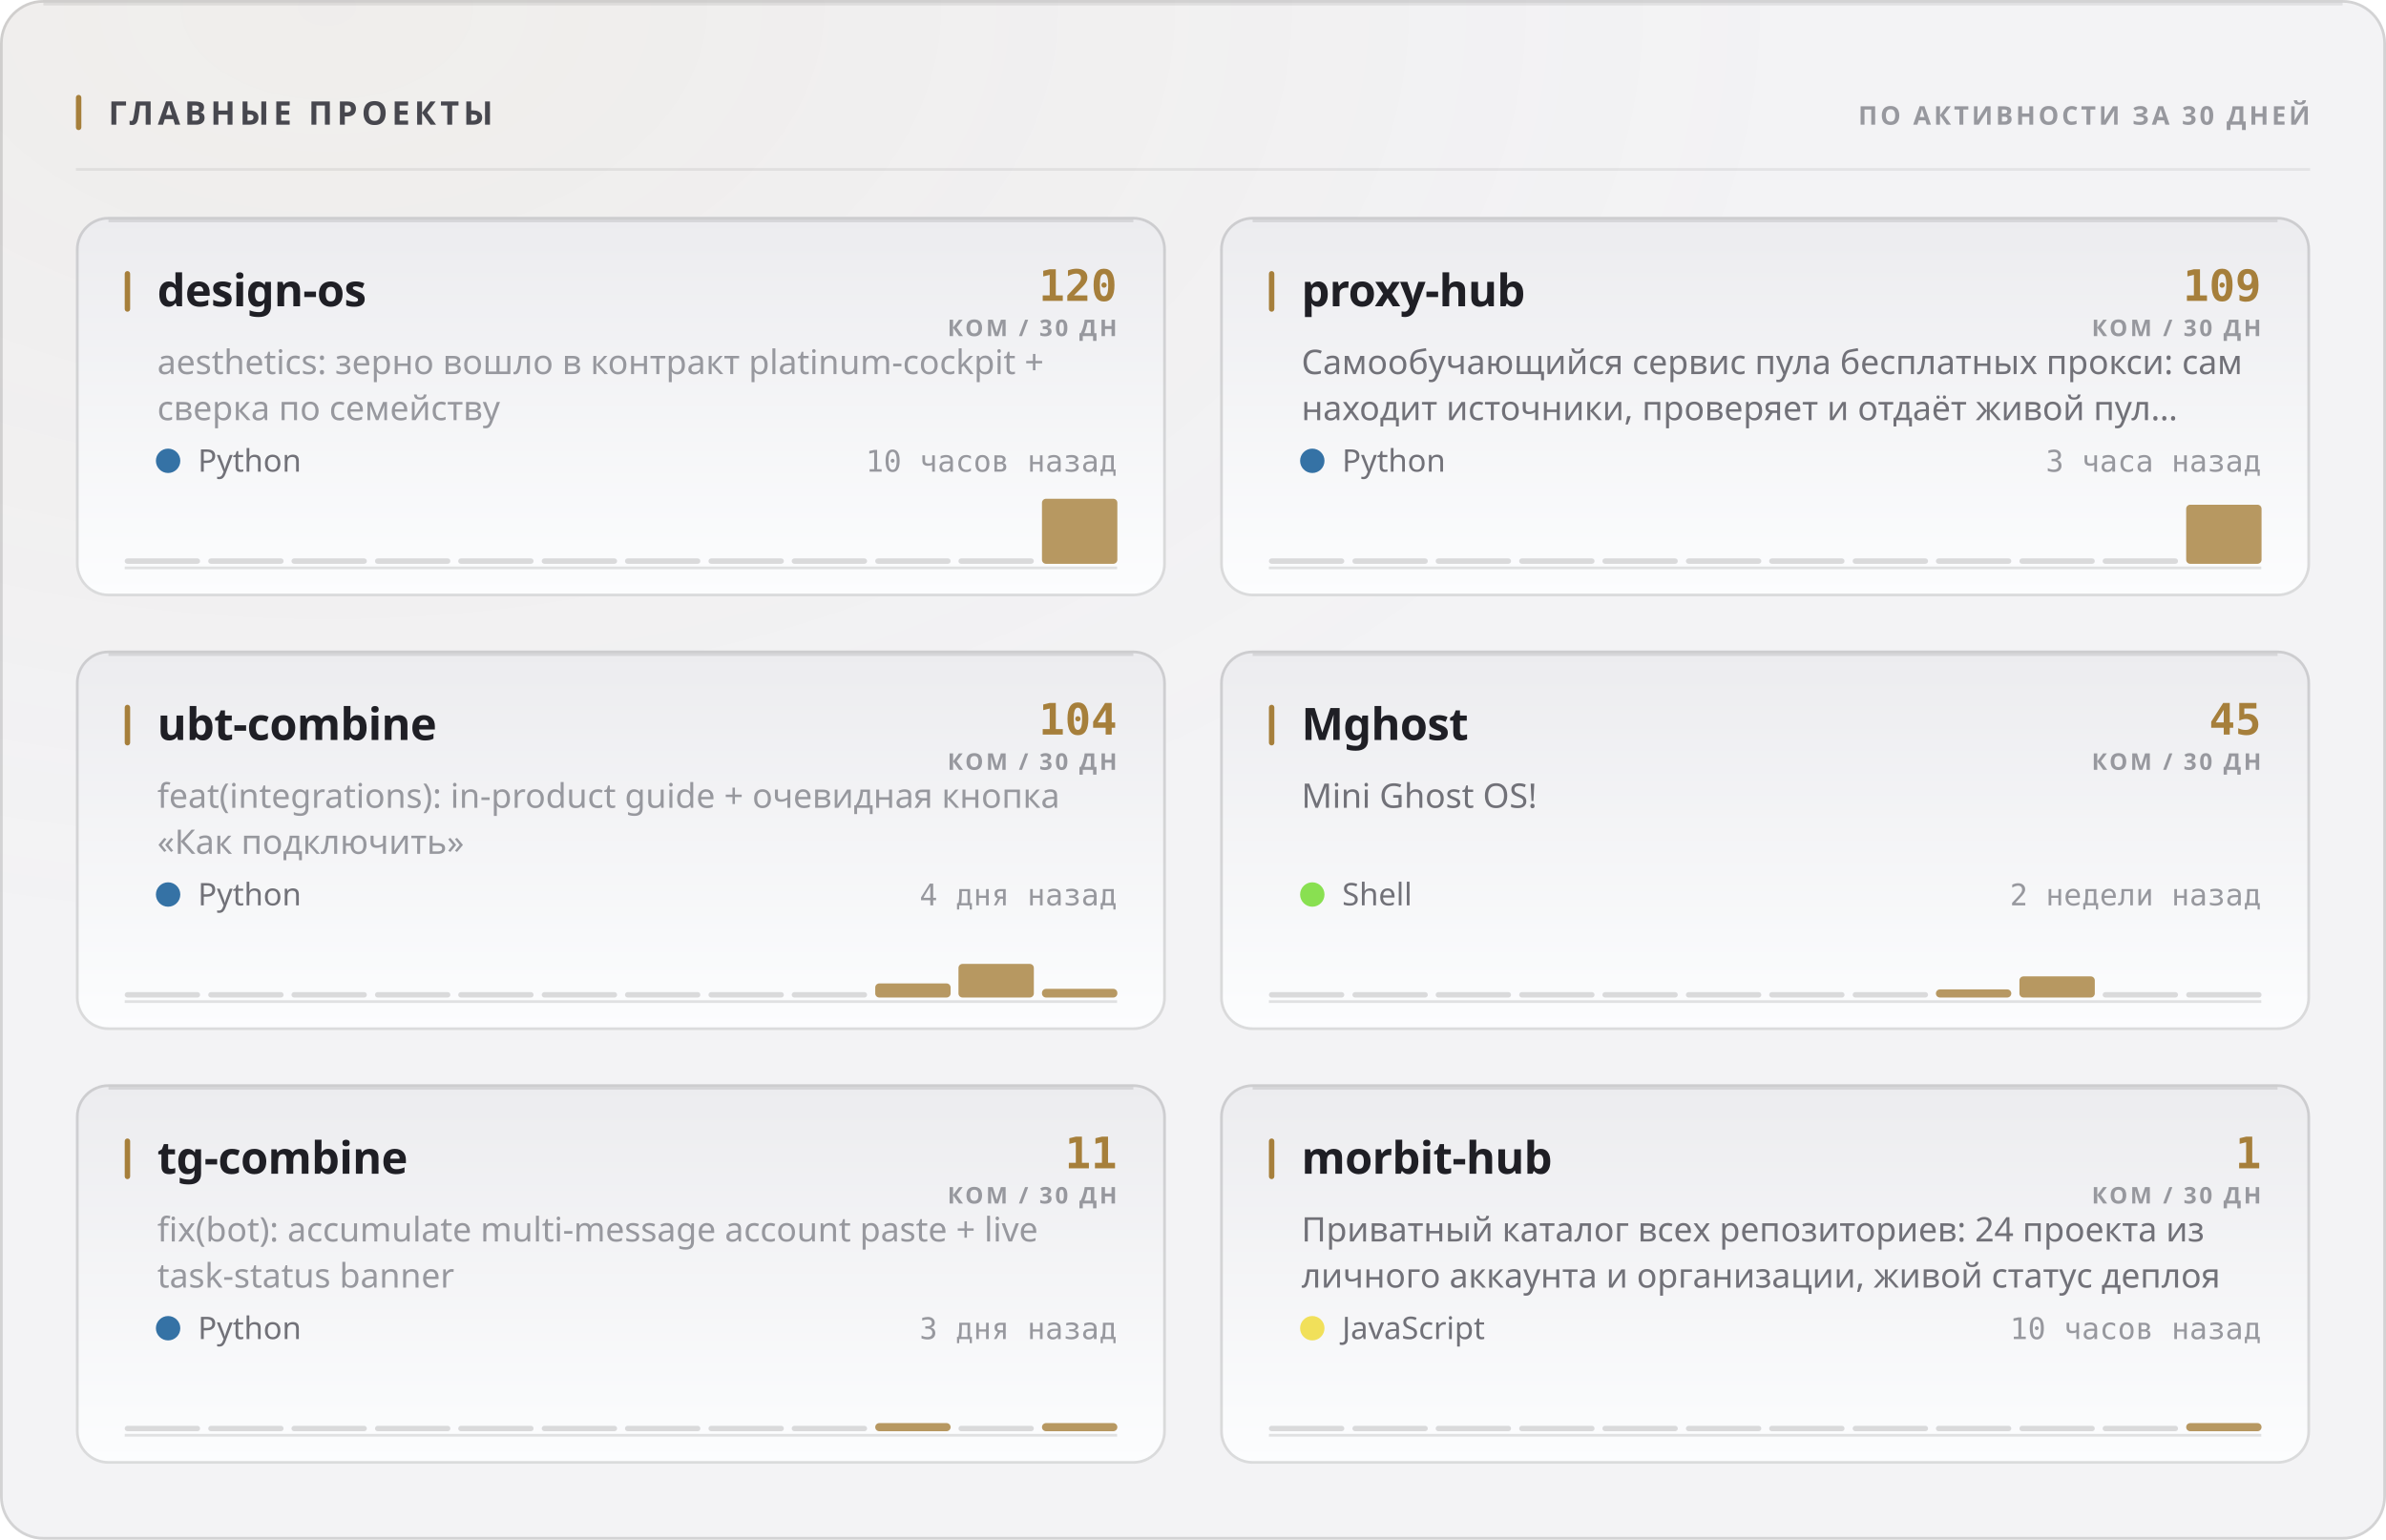
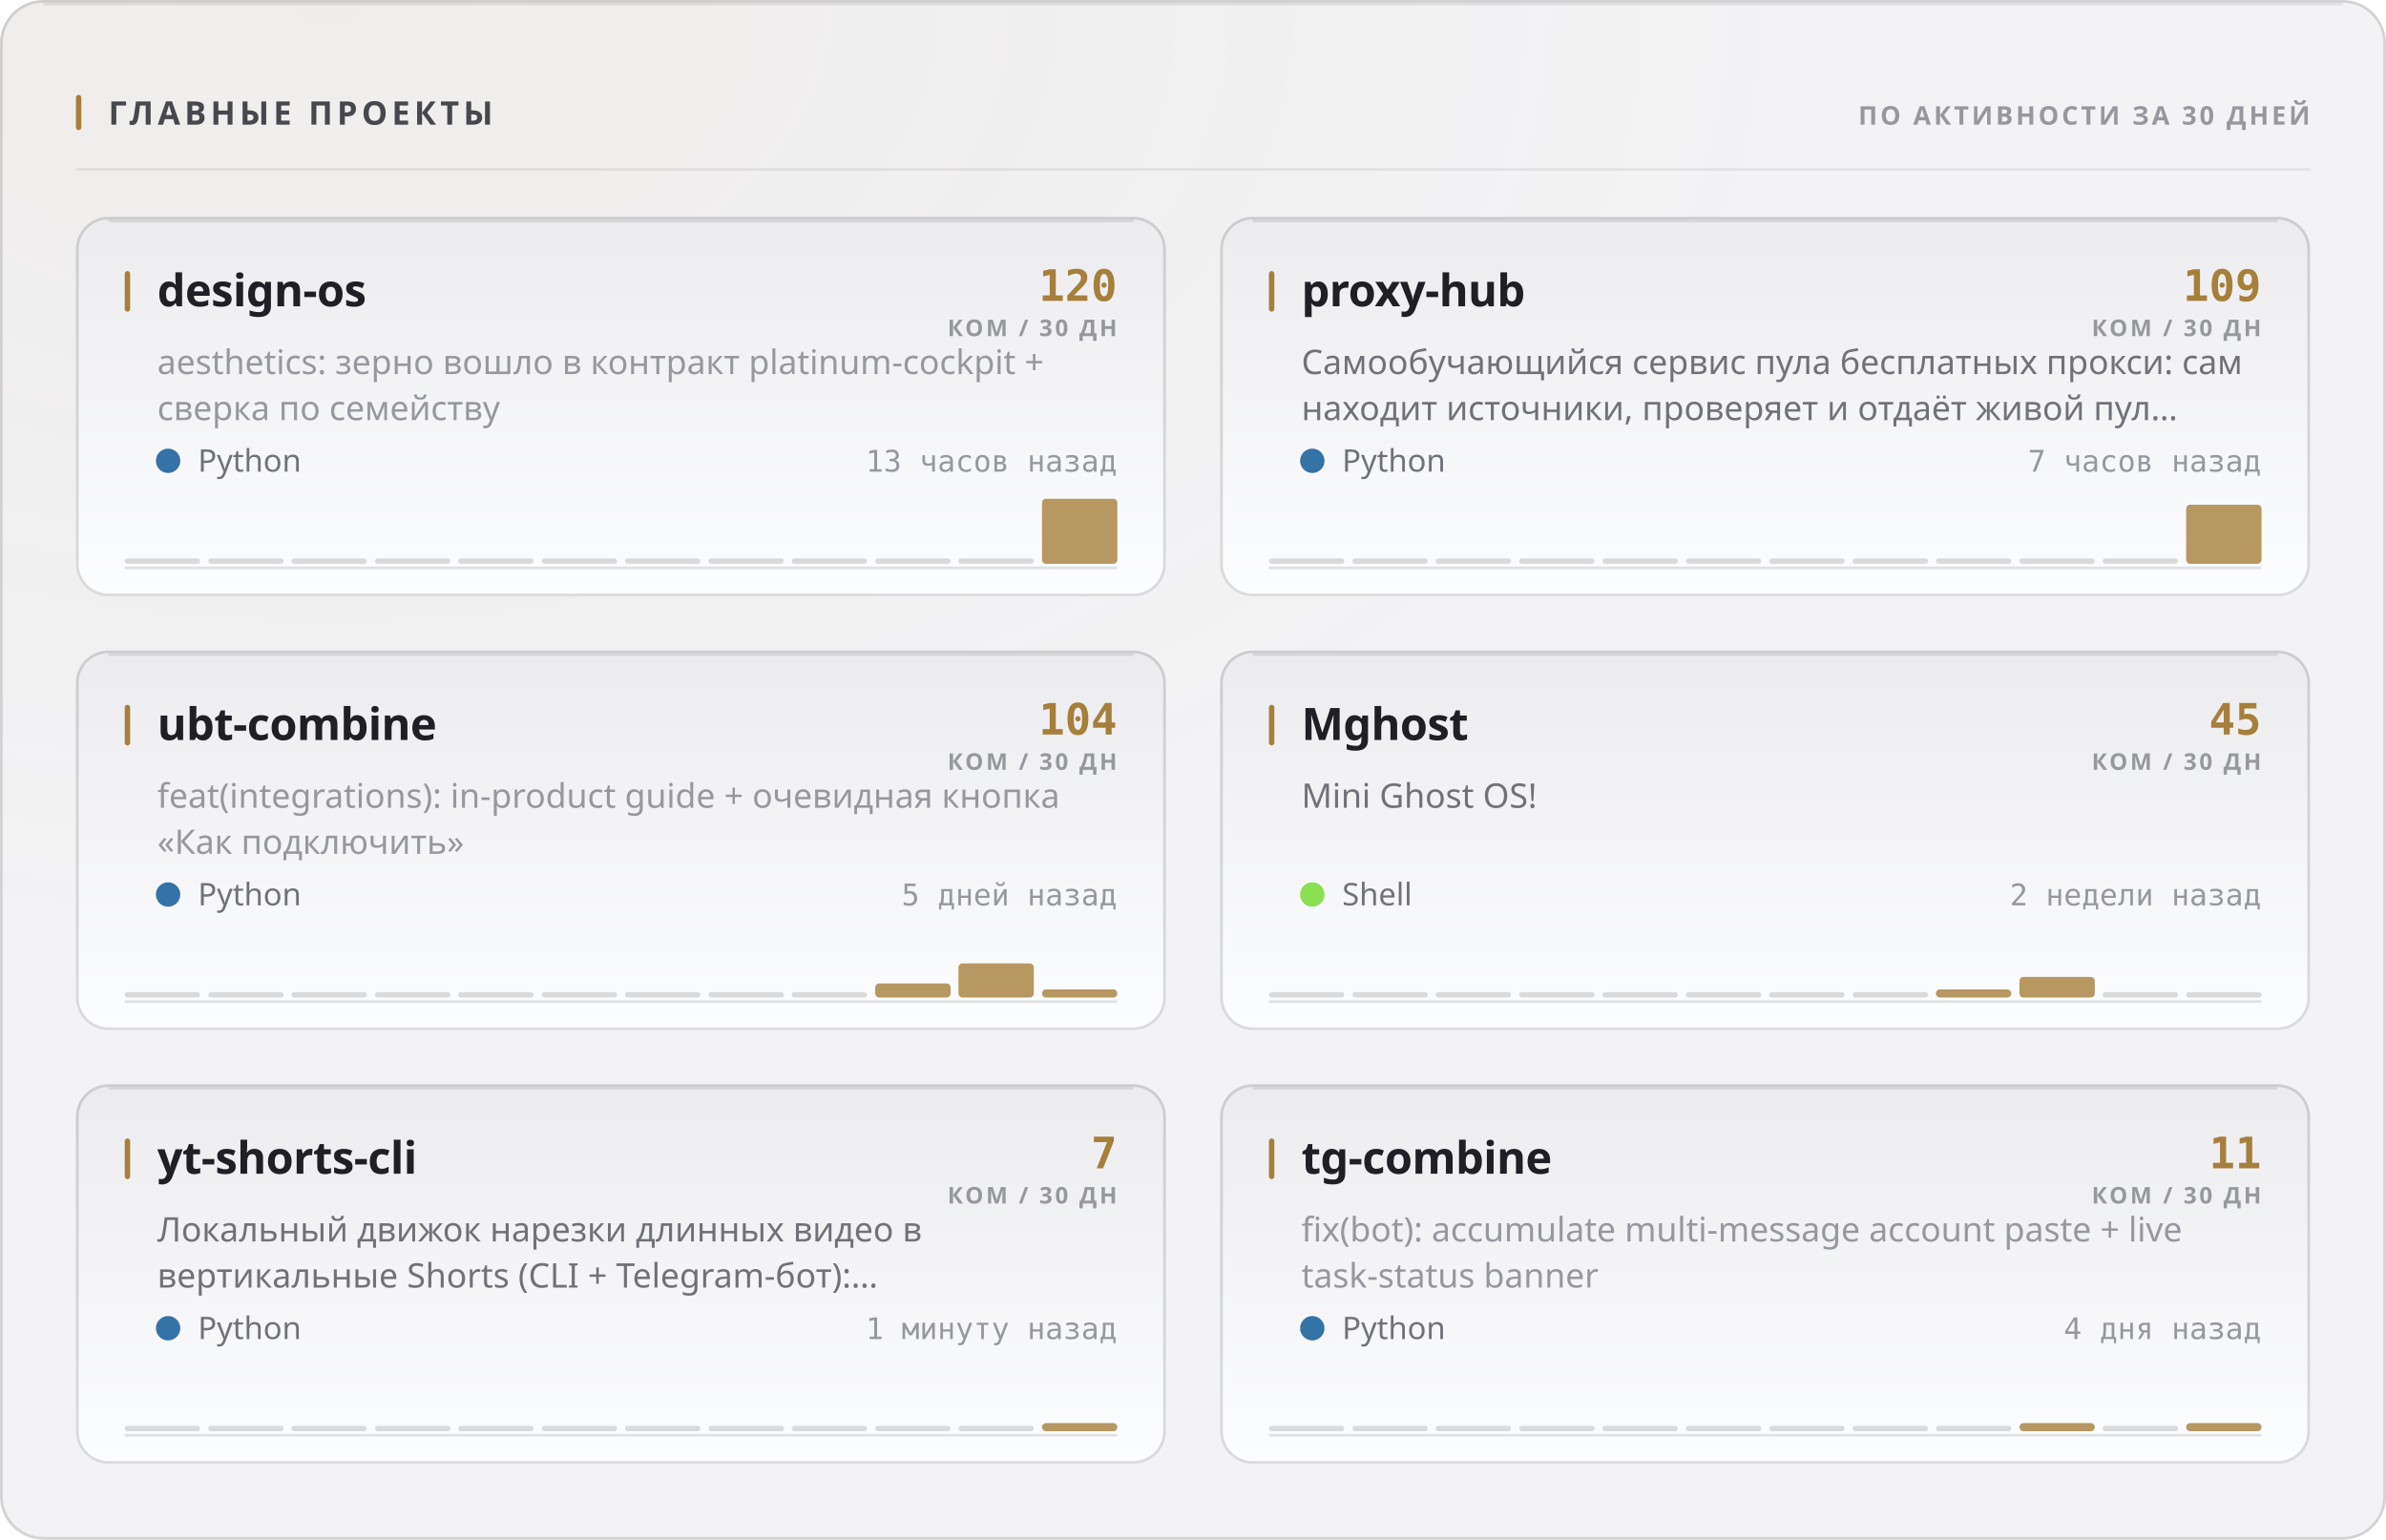
<svg xmlns="http://www.w3.org/2000/svg" width="880" height="568" viewBox="0 0 880 568" role="img">
  <style>
  text { font-family: -apple-system, BlinkMacSystemFont, 'Segoe UI', 'Noto Sans', Helvetica, Arial, sans-serif; }
  .mono { font-family: ui-monospace, 'SF Mono', 'Cascadia Mono', 'DejaVu Sans Mono', Menlo, Consolas, monospace; font-variant-numeric: tabular-nums; }
  .caps { letter-spacing: .1em; text-transform: uppercase; }

  @keyframes sheen  { from { transform: translateX(-120%); } to { transform: translateX(260%); } }
  @keyframes rise   { from { opacity: 0; transform: translateY(6px); } to { opacity: 1; transform: none; } }
  @keyframes slide  { from { opacity: 0; transform: translateX(-8px); } to { opacity: 1; transform: none; } }
  @keyframes grow   { from { transform: scaleY(0); } to { transform: scaleY(1); } }
  @keyframes widen  { from { transform: scaleX(0); } to { transform: scaleX(1); } }
  @keyframes draw   { from { stroke-dashoffset: 200; } to { stroke-dashoffset: 0; } }

  .sheen { animation: sheen 5.5s cubic-bezier(.45,0,.2,1) infinite; }
  .rise  { animation: rise .5s cubic-bezier(.16,1,.3,1) both; }
  .slide { animation: slide .42s cubic-bezier(.16,1,.3,1) both; }
  .bar   { transform-box: fill-box; transform-origin: 50% 100%;
           animation: grow .62s cubic-bezier(.16,1,.3,1) both; }
  .fill  { transform-box: fill-box; transform-origin: 0% 50%;
           animation: widen .8s cubic-bezier(.16,1,.3,1) both; }
  /* The hidden start state lives in the keyframes, never in the static rule.
     A renderer that ignores CSS animations then falls back to the FINISHED
     state — a drawn line, visible text — instead of an empty panel. */
  .spark { stroke-dasharray: 200;
           animation: draw 1.1s cubic-bezier(.16,1,.3,1) both; }

  @media (prefers-reduced-motion: reduce) {
    .sheen { animation: none; opacity: 0; }
    .rise, .slide, .bar, .fill, .spark { animation: none; opacity: 1; transform: none;
                                         stroke-dashoffset: 0; }
  }</style>
  <defs>
    <filter id="grain1" x="0" y="0" width="100%" height="100%">
      <feTurbulence type="fractalNoise" baseFrequency="0.82" numOctaves="3" stitchTiles="stitch" />
      <feColorMatrix type="saturate" values="0" />
    </filter>
    <radialGradient id="wash2" cx="14%" cy="0%" r="62%">
      <stop offset="0%" stop-color="#a67f3b" stop-opacity="0.05" />
      <stop offset="100%" stop-color="#a67f3b" stop-opacity="0" />
    </radialGradient>
    <linearGradient id="cardfill3" x1="0" y1="0" x2="0" y2="1">
      <stop offset="0%" stop-color="#ececef" />
      <stop offset="100%" stop-color="#fcfdfe" />
    </linearGradient>
    <linearGradient id="cardfill4" x1="0" y1="0" x2="0" y2="1">
      <stop offset="0%" stop-color="#ececef" />
      <stop offset="100%" stop-color="#fcfdfe" />
    </linearGradient>
    <linearGradient id="cardfill5" x1="0" y1="0" x2="0" y2="1">
      <stop offset="0%" stop-color="#ececef" />
      <stop offset="100%" stop-color="#fcfdfe" />
    </linearGradient>
    <linearGradient id="cardfill6" x1="0" y1="0" x2="0" y2="1">
      <stop offset="0%" stop-color="#ececef" />
      <stop offset="100%" stop-color="#fcfdfe" />
    </linearGradient>
    <linearGradient id="cardfill7" x1="0" y1="0" x2="0" y2="1">
      <stop offset="0%" stop-color="#ececef" />
      <stop offset="100%" stop-color="#fcfdfe" />
    </linearGradient>
    <linearGradient id="cardfill8" x1="0" y1="0" x2="0" y2="1">
      <stop offset="0%" stop-color="#ececef" />
      <stop offset="100%" stop-color="#fcfdfe" />
    </linearGradient>
  </defs>
  <rect width="880" height="568" rx="16" fill="#f3f3f5" />
  <rect width="880" height="568" rx="16" fill="url(#wash2)" />
  <rect width="880" height="568" rx="16" filter="url(#grain1)" opacity="0.035" style="mix-blend-mode:overlay" />
  <rect x=".5" y=".5" width="879" height="567" rx="15.5" fill="none" stroke="rgba(10,10,12,0.14)" />
  <path d="M16 1.5 H864" stroke="rgba(10,10,12,0.08)" stroke-width="1" fill="none" />
  <rect x="28" y="35" width="2" height="13" rx="1" fill="#a67f3b" />
  <text x="40" y="46" font-size="12" font-weight="700" fill="#47474e" letter-spacing="0.13em">ГЛАВНЫЕ ПРОЕКТЫ</text>
  <text x="852" y="46" font-size="9.5" font-weight="600" fill="#97989e" text-anchor="end" letter-spacing="0.11em">ПО АКТИВНОСТИ ЗА 30 ДНЕЙ</text>
  <path d="M28 62.5 H852" stroke="rgba(10,10,12,0.07)" stroke-width="1" />
  <g class="rise" opacity="1" style="">
    <rect x="28" y="80" width="402" height="140" rx="12" fill="url(#cardfill3)" />
    <rect x="28.5" y="80.5" width="401" height="139" rx="11.5" fill="none" stroke="rgba(10,10,12,0.14)" />
    <path d="M40 81.5 H418" stroke="rgba(10,10,12,0.1)" stroke-width="1" fill="none" />
    <rect x="46" y="100" width="2" height="15" rx="1" fill="#a67f3b" />
    <text x="58" y="113" font-size="16.5" font-weight="700" fill="#1f1f25" letter-spacing="-0.01em">design-os</text>
    <text x="412" y="111" font-size="16" font-weight="700" fill="#a67f3b" text-anchor="end" class="mono">120</text>
    <text x="412" y="124" font-size="8.5" font-weight="600" fill="#97989e" text-anchor="end" letter-spacing="0.11em">КОМ / 30 ДН</text>
    <text x="58" y="138" font-size="12.5" font-weight="400" fill="#97989e">aesthetics: зерно вошло в контракт platinum-cockpit +</text>
    <text x="58" y="155" font-size="12.5" font-weight="400" fill="#97989e">сверка по семейству</text>
    <circle cx="62" cy="170" r="4.5" fill="#3572A5" />
    <text x="73" y="174" font-size="11.5" font-weight="400" fill="#717178">Python</text>
-     <text x="412" y="174" font-size="11" font-weight="400" fill="#97989e" text-anchor="end" class="mono">10 часов назад</text>
+     <text x="412" y="174" font-size="11" font-weight="400" fill="#97989e" text-anchor="end" class="mono">13 часов назад</text>
    <path d="M46 209.5 H412" stroke="rgba(10,10,12,0.112)" stroke-width="1" />
    <g class="bar" style="animation-delay:0.18s">
      <rect x="46.0" y="206.0" width="27.8" height="2" rx="1" fill="rgba(10,10,12,0.14)" />
      <rect x="76.8" y="206.0" width="27.8" height="2" rx="1" fill="rgba(10,10,12,0.14)" />
      <rect x="107.5" y="206.0" width="27.8" height="2" rx="1" fill="rgba(10,10,12,0.14)" />
      <rect x="138.3" y="206.0" width="27.8" height="2" rx="1" fill="rgba(10,10,12,0.14)" />
      <rect x="169.0" y="206.0" width="27.8" height="2" rx="1" fill="rgba(10,10,12,0.14)" />
      <rect x="199.8" y="206.0" width="27.8" height="2" rx="1" fill="rgba(10,10,12,0.14)" />
      <rect x="230.5" y="206.0" width="27.8" height="2" rx="1" fill="rgba(10,10,12,0.14)" />
      <rect x="261.3" y="206.0" width="27.8" height="2" rx="1" fill="rgba(10,10,12,0.14)" />
      <rect x="292.0" y="206.0" width="27.8" height="2" rx="1" fill="rgba(10,10,12,0.14)" />
      <rect x="322.8" y="206.0" width="27.8" height="2" rx="1" fill="rgba(10,10,12,0.14)" />
      <rect x="353.5" y="206.0" width="27.8" height="2" rx="1" fill="rgba(10,10,12,0.14)" />
      <rect x="384.3" y="184.0" width="27.8" height="24.0" rx="1.5" fill="#a67f3b" opacity="0.8" />
    </g>
  </g>
  <g class="rise" opacity="1" style=" animation-delay:0.055s;">
    <rect x="450" y="80" width="402" height="140" rx="12" fill="url(#cardfill4)" />
    <rect x="450.5" y="80.5" width="401" height="139" rx="11.5" fill="none" stroke="rgba(10,10,12,0.14)" />
    <path d="M462 81.5 H840" stroke="rgba(10,10,12,0.1)" stroke-width="1" fill="none" />
    <rect x="468" y="100" width="2" height="15" rx="1" fill="#a67f3b" />
    <text x="480" y="113" font-size="16.5" font-weight="700" fill="#1f1f25" letter-spacing="-0.01em">proxy-hub</text>
    <text x="834" y="111" font-size="16" font-weight="700" fill="#a67f3b" text-anchor="end" class="mono">109</text>
    <text x="834" y="124" font-size="8.5" font-weight="600" fill="#97989e" text-anchor="end" letter-spacing="0.11em">КОМ / 30 ДН</text>
    <text x="480" y="138" font-size="12.5" font-weight="400" fill="#717178">Самообучающийся сервис пула бесплатных прокси: сам</text>
    <text x="480" y="155" font-size="12.5" font-weight="400" fill="#717178">находит источники, проверяет и отдаёт живой пул…</text>
    <circle cx="484" cy="170" r="4.5" fill="#3572A5" />
    <text x="495" y="174" font-size="11.5" font-weight="400" fill="#717178">Python</text>
-     <text x="834" y="174" font-size="11" font-weight="400" fill="#97989e" text-anchor="end" class="mono">3 часа назад</text>
+     <text x="834" y="174" font-size="11" font-weight="400" fill="#97989e" text-anchor="end" class="mono">7 часов назад</text>
    <path d="M468 209.5 H834" stroke="rgba(10,10,12,0.112)" stroke-width="1" />
    <g class="bar" style="animation-delay:0.24s">
      <rect x="468.0" y="206.0" width="27.8" height="2" rx="1" fill="rgba(10,10,12,0.14)" />
      <rect x="498.8" y="206.0" width="27.8" height="2" rx="1" fill="rgba(10,10,12,0.14)" />
      <rect x="529.5" y="206.0" width="27.8" height="2" rx="1" fill="rgba(10,10,12,0.14)" />
      <rect x="560.3" y="206.0" width="27.8" height="2" rx="1" fill="rgba(10,10,12,0.14)" />
      <rect x="591.0" y="206.0" width="27.8" height="2" rx="1" fill="rgba(10,10,12,0.14)" />
      <rect x="621.8" y="206.0" width="27.8" height="2" rx="1" fill="rgba(10,10,12,0.14)" />
      <rect x="652.5" y="206.0" width="27.8" height="2" rx="1" fill="rgba(10,10,12,0.14)" />
      <rect x="683.3" y="206.0" width="27.8" height="2" rx="1" fill="rgba(10,10,12,0.14)" />
      <rect x="714.0" y="206.0" width="27.8" height="2" rx="1" fill="rgba(10,10,12,0.14)" />
      <rect x="744.8" y="206.0" width="27.8" height="2" rx="1" fill="rgba(10,10,12,0.14)" />
      <rect x="775.5" y="206.0" width="27.8" height="2" rx="1" fill="rgba(10,10,12,0.14)" />
      <rect x="806.3" y="186.2" width="27.8" height="21.8" rx="1.5" fill="#a67f3b" opacity="0.8" />
    </g>
  </g>
  <g class="rise" opacity="1" style=" animation-delay:0.110s;">
    <rect x="28" y="240" width="402" height="140" rx="12" fill="url(#cardfill5)" />
    <rect x="28.5" y="240.5" width="401" height="139" rx="11.5" fill="none" stroke="rgba(10,10,12,0.14)" />
    <path d="M40 241.5 H418" stroke="rgba(10,10,12,0.1)" stroke-width="1" fill="none" />
    <rect x="46" y="260" width="2" height="15" rx="1" fill="#a67f3b" />
    <text x="58" y="273" font-size="16.5" font-weight="700" fill="#1f1f25" letter-spacing="-0.01em">ubt-combine</text>
    <text x="412" y="271" font-size="16" font-weight="700" fill="#a67f3b" text-anchor="end" class="mono">104</text>
    <text x="412" y="284" font-size="8.5" font-weight="600" fill="#97989e" text-anchor="end" letter-spacing="0.11em">КОМ / 30 ДН</text>
    <text x="58" y="298" font-size="12.5" font-weight="400" fill="#97989e">feat(integrations): in-product guide + очевидная кнопка</text>
    <text x="58" y="315" font-size="12.5" font-weight="400" fill="#97989e">«Как подключить»</text>
    <circle cx="62" cy="330" r="4.5" fill="#3572A5" />
    <text x="73" y="334" font-size="11.5" font-weight="400" fill="#717178">Python</text>
-     <text x="412" y="334" font-size="11" font-weight="400" fill="#97989e" text-anchor="end" class="mono">4 дня назад</text>
+     <text x="412" y="334" font-size="11" font-weight="400" fill="#97989e" text-anchor="end" class="mono">5 дней назад</text>
    <path d="M46 369.5 H412" stroke="rgba(10,10,12,0.112)" stroke-width="1" />
    <g class="bar" style="animation-delay:0.3s">
      <rect x="46.0" y="366.0" width="27.8" height="2" rx="1" fill="rgba(10,10,12,0.14)" />
      <rect x="76.8" y="366.0" width="27.8" height="2" rx="1" fill="rgba(10,10,12,0.14)" />
      <rect x="107.5" y="366.0" width="27.8" height="2" rx="1" fill="rgba(10,10,12,0.14)" />
      <rect x="138.3" y="366.0" width="27.8" height="2" rx="1" fill="rgba(10,10,12,0.14)" />
      <rect x="169.0" y="366.0" width="27.8" height="2" rx="1" fill="rgba(10,10,12,0.14)" />
      <rect x="199.8" y="366.0" width="27.8" height="2" rx="1" fill="rgba(10,10,12,0.14)" />
      <rect x="230.5" y="366.0" width="27.8" height="2" rx="1" fill="rgba(10,10,12,0.14)" />
      <rect x="261.3" y="366.0" width="27.8" height="2" rx="1" fill="rgba(10,10,12,0.14)" />
      <rect x="292.0" y="366.0" width="27.8" height="2" rx="1" fill="rgba(10,10,12,0.14)" />
      <rect x="322.8" y="362.8" width="27.8" height="5.2" rx="1.5" fill="#a67f3b" opacity="0.8" />
-       <rect x="353.5" y="355.6" width="27.8" height="12.4" rx="1.5" fill="#a67f3b" opacity="0.8" />
-       <rect x="384.3" y="364.8" width="27.8" height="3.2" rx="1.5" fill="#a67f3b" opacity="0.8" />
+       <rect x="353.5" y="355.4" width="27.8" height="12.6" rx="1.5" fill="#a67f3b" opacity="0.8" />
+       <rect x="384.3" y="365.0" width="27.8" height="3.0" rx="1.5" fill="#a67f3b" opacity="0.8" />
    </g>
  </g>
  <g class="rise" opacity="1" style=" animation-delay:0.165s;">
    <rect x="450" y="240" width="402" height="140" rx="12" fill="url(#cardfill6)" />
    <rect x="450.5" y="240.5" width="401" height="139" rx="11.5" fill="none" stroke="rgba(10,10,12,0.14)" />
    <path d="M462 241.5 H840" stroke="rgba(10,10,12,0.1)" stroke-width="1" fill="none" />
    <rect x="468" y="260" width="2" height="15" rx="1" fill="#a67f3b" />
    <text x="480" y="273" font-size="16.5" font-weight="700" fill="#1f1f25" letter-spacing="-0.01em">Mghost</text>
    <text x="834" y="271" font-size="16" font-weight="700" fill="#a67f3b" text-anchor="end" class="mono">45</text>
    <text x="834" y="284" font-size="8.5" font-weight="600" fill="#97989e" text-anchor="end" letter-spacing="0.11em">КОМ / 30 ДН</text>
    <text x="480" y="298" font-size="12.5" font-weight="400" fill="#717178">Mini Ghost OS!</text>
    <circle cx="484" cy="330" r="4.5" fill="#89e051" />
    <text x="495" y="334" font-size="11.5" font-weight="400" fill="#717178">Shell</text>
    <text x="834" y="334" font-size="11" font-weight="400" fill="#97989e" text-anchor="end" class="mono">2 недели назад</text>
    <path d="M468 369.5 H834" stroke="rgba(10,10,12,0.112)" stroke-width="1" />
    <g class="bar" style="animation-delay:0.36s">
      <rect x="468.0" y="366.0" width="27.8" height="2" rx="1" fill="rgba(10,10,12,0.14)" />
      <rect x="498.8" y="366.0" width="27.8" height="2" rx="1" fill="rgba(10,10,12,0.14)" />
      <rect x="529.5" y="366.0" width="27.8" height="2" rx="1" fill="rgba(10,10,12,0.14)" />
      <rect x="560.3" y="366.0" width="27.8" height="2" rx="1" fill="rgba(10,10,12,0.14)" />
      <rect x="591.0" y="366.0" width="27.8" height="2" rx="1" fill="rgba(10,10,12,0.14)" />
      <rect x="621.8" y="366.0" width="27.8" height="2" rx="1" fill="rgba(10,10,12,0.14)" />
      <rect x="652.5" y="366.0" width="27.8" height="2" rx="1" fill="rgba(10,10,12,0.14)" />
      <rect x="683.3" y="366.0" width="27.8" height="2" rx="1" fill="rgba(10,10,12,0.14)" />
      <rect x="714.0" y="365.0" width="27.8" height="3.0" rx="1.5" fill="#a67f3b" opacity="0.8" />
-       <rect x="744.8" y="360.2" width="27.8" height="7.8" rx="1.5" fill="#a67f3b" opacity="0.8" />
+       <rect x="744.8" y="360.4" width="27.8" height="7.6" rx="1.5" fill="#a67f3b" opacity="0.8" />
      <rect x="775.5" y="366.0" width="27.8" height="2" rx="1" fill="rgba(10,10,12,0.14)" />
      <rect x="806.3" y="366.0" width="27.8" height="2" rx="1" fill="rgba(10,10,12,0.14)" />
    </g>
  </g>
  <g class="rise" opacity="1" style=" animation-delay:0.220s;">
    <rect x="28" y="400" width="402" height="140" rx="12" fill="url(#cardfill7)" />
    <rect x="28.5" y="400.5" width="401" height="139" rx="11.5" fill="none" stroke="rgba(10,10,12,0.14)" />
    <path d="M40 401.5 H418" stroke="rgba(10,10,12,0.1)" stroke-width="1" fill="none" />
    <rect x="46" y="420" width="2" height="15" rx="1" fill="#a67f3b" />
-     <text x="58" y="433" font-size="16.5" font-weight="700" fill="#1f1f25" letter-spacing="-0.01em">tg-combine</text>
-     <text x="412" y="431" font-size="16" font-weight="700" fill="#a67f3b" text-anchor="end" class="mono">11</text>
+     <text x="58" y="433" font-size="16.5" font-weight="700" fill="#1f1f25" letter-spacing="-0.01em">yt-shorts-cli</text>
+     <text x="412" y="431" font-size="16" font-weight="700" fill="#a67f3b" text-anchor="end" class="mono">7</text>
    <text x="412" y="444" font-size="8.5" font-weight="600" fill="#97989e" text-anchor="end" letter-spacing="0.11em">КОМ / 30 ДН</text>
-     <text x="58" y="458" font-size="12.5" font-weight="400" fill="#97989e">fix(bot): accumulate multi-message account paste + live</text>
-     <text x="58" y="475" font-size="12.5" font-weight="400" fill="#97989e">task-status banner</text>
+     <text x="58" y="458" font-size="12.5" font-weight="400" fill="#717178">Локальный движок нарезки длинных видео в</text>
+     <text x="58" y="475" font-size="12.5" font-weight="400" fill="#717178">вертикальные Shorts (CLI + Telegram-бот):…</text>
    <circle cx="62" cy="490" r="4.5" fill="#3572A5" />
    <text x="73" y="494" font-size="11.5" font-weight="400" fill="#717178">Python</text>
-     <text x="412" y="494" font-size="11" font-weight="400" fill="#97989e" text-anchor="end" class="mono">3 дня назад</text>
+     <text x="412" y="494" font-size="11" font-weight="400" fill="#97989e" text-anchor="end" class="mono">1 минуту назад</text>
    <path d="M46 529.5 H412" stroke="rgba(10,10,12,0.112)" stroke-width="1" />
    <g class="bar" style="animation-delay:0.42s">
      <rect x="46.0" y="526.0" width="27.8" height="2" rx="1" fill="rgba(10,10,12,0.14)" />
      <rect x="76.8" y="526.0" width="27.8" height="2" rx="1" fill="rgba(10,10,12,0.14)" />
      <rect x="107.5" y="526.0" width="27.8" height="2" rx="1" fill="rgba(10,10,12,0.14)" />
      <rect x="138.3" y="526.0" width="27.8" height="2" rx="1" fill="rgba(10,10,12,0.14)" />
      <rect x="169.0" y="526.0" width="27.8" height="2" rx="1" fill="rgba(10,10,12,0.14)" />
      <rect x="199.8" y="526.0" width="27.8" height="2" rx="1" fill="rgba(10,10,12,0.14)" />
      <rect x="230.5" y="526.0" width="27.8" height="2" rx="1" fill="rgba(10,10,12,0.14)" />
      <rect x="261.3" y="526.0" width="27.8" height="2" rx="1" fill="rgba(10,10,12,0.14)" />
      <rect x="292.0" y="526.0" width="27.8" height="2" rx="1" fill="rgba(10,10,12,0.14)" />
-       <rect x="322.8" y="525.0" width="27.8" height="3.0" rx="1.5" fill="#a67f3b" opacity="0.8" />
+       <rect x="322.8" y="526.0" width="27.8" height="2" rx="1" fill="rgba(10,10,12,0.14)" />
      <rect x="353.5" y="526.0" width="27.8" height="2" rx="1" fill="rgba(10,10,12,0.14)" />
      <rect x="384.3" y="525.0" width="27.8" height="3.0" rx="1.5" fill="#a67f3b" opacity="0.8" />
    </g>
  </g>
  <g class="rise" opacity="1" style=" animation-delay:0.275s;">
    <rect x="450" y="400" width="402" height="140" rx="12" fill="url(#cardfill8)" />
    <rect x="450.5" y="400.5" width="401" height="139" rx="11.5" fill="none" stroke="rgba(10,10,12,0.14)" />
    <path d="M462 401.5 H840" stroke="rgba(10,10,12,0.1)" stroke-width="1" fill="none" />
    <rect x="468" y="420" width="2" height="15" rx="1" fill="#a67f3b" />
-     <text x="480" y="433" font-size="16.5" font-weight="700" fill="#1f1f25" letter-spacing="-0.01em">morbit-hub</text>
-     <text x="834" y="431" font-size="16" font-weight="700" fill="#a67f3b" text-anchor="end" class="mono">1</text>
+     <text x="480" y="433" font-size="16.5" font-weight="700" fill="#1f1f25" letter-spacing="-0.01em">tg-combine</text>
+     <text x="834" y="431" font-size="16" font-weight="700" fill="#a67f3b" text-anchor="end" class="mono">11</text>
    <text x="834" y="444" font-size="8.5" font-weight="600" fill="#97989e" text-anchor="end" letter-spacing="0.11em">КОМ / 30 ДН</text>
-     <text x="480" y="458" font-size="12.5" font-weight="400" fill="#717178">Приватный каталог всех репозиториев: 24 проекта из</text>
-     <text x="480" y="475" font-size="12.5" font-weight="400" fill="#717178">личного аккаунта и организации, живой статус деплоя</text>
-     <circle cx="484" cy="490" r="4.5" fill="#f1e05a" />
-     <text x="495" y="494" font-size="11.5" font-weight="400" fill="#717178">JavaScript</text>
-     <text x="834" y="494" font-size="11" font-weight="400" fill="#97989e" text-anchor="end" class="mono">10 часов назад</text>
+     <text x="480" y="458" font-size="12.5" font-weight="400" fill="#97989e">fix(bot): accumulate multi-message account paste + live</text>
+     <text x="480" y="475" font-size="12.5" font-weight="400" fill="#97989e">task-status banner</text>
+     <circle cx="484" cy="490" r="4.5" fill="#3572A5" />
+     <text x="495" y="494" font-size="11.5" font-weight="400" fill="#717178">Python</text>
+     <text x="834" y="494" font-size="11" font-weight="400" fill="#97989e" text-anchor="end" class="mono">4 дня назад</text>
    <path d="M468 529.5 H834" stroke="rgba(10,10,12,0.112)" stroke-width="1" />
    <g class="bar" style="animation-delay:0.48s">
      <rect x="468.0" y="526.0" width="27.8" height="2" rx="1" fill="rgba(10,10,12,0.14)" />
      <rect x="498.8" y="526.0" width="27.8" height="2" rx="1" fill="rgba(10,10,12,0.14)" />
      <rect x="529.5" y="526.0" width="27.8" height="2" rx="1" fill="rgba(10,10,12,0.14)" />
      <rect x="560.3" y="526.0" width="27.8" height="2" rx="1" fill="rgba(10,10,12,0.14)" />
      <rect x="591.0" y="526.0" width="27.8" height="2" rx="1" fill="rgba(10,10,12,0.14)" />
      <rect x="621.8" y="526.0" width="27.8" height="2" rx="1" fill="rgba(10,10,12,0.14)" />
      <rect x="652.5" y="526.0" width="27.8" height="2" rx="1" fill="rgba(10,10,12,0.14)" />
      <rect x="683.3" y="526.0" width="27.8" height="2" rx="1" fill="rgba(10,10,12,0.14)" />
      <rect x="714.0" y="526.0" width="27.8" height="2" rx="1" fill="rgba(10,10,12,0.14)" />
-       <rect x="744.8" y="526.0" width="27.8" height="2" rx="1" fill="rgba(10,10,12,0.14)" />
+       <rect x="744.8" y="525.0" width="27.8" height="3.0" rx="1.5" fill="#a67f3b" opacity="0.8" />
      <rect x="775.5" y="526.0" width="27.8" height="2" rx="1" fill="rgba(10,10,12,0.14)" />
      <rect x="806.3" y="525.0" width="27.8" height="3.0" rx="1.5" fill="#a67f3b" opacity="0.8" />
    </g>
  </g>
</svg>
